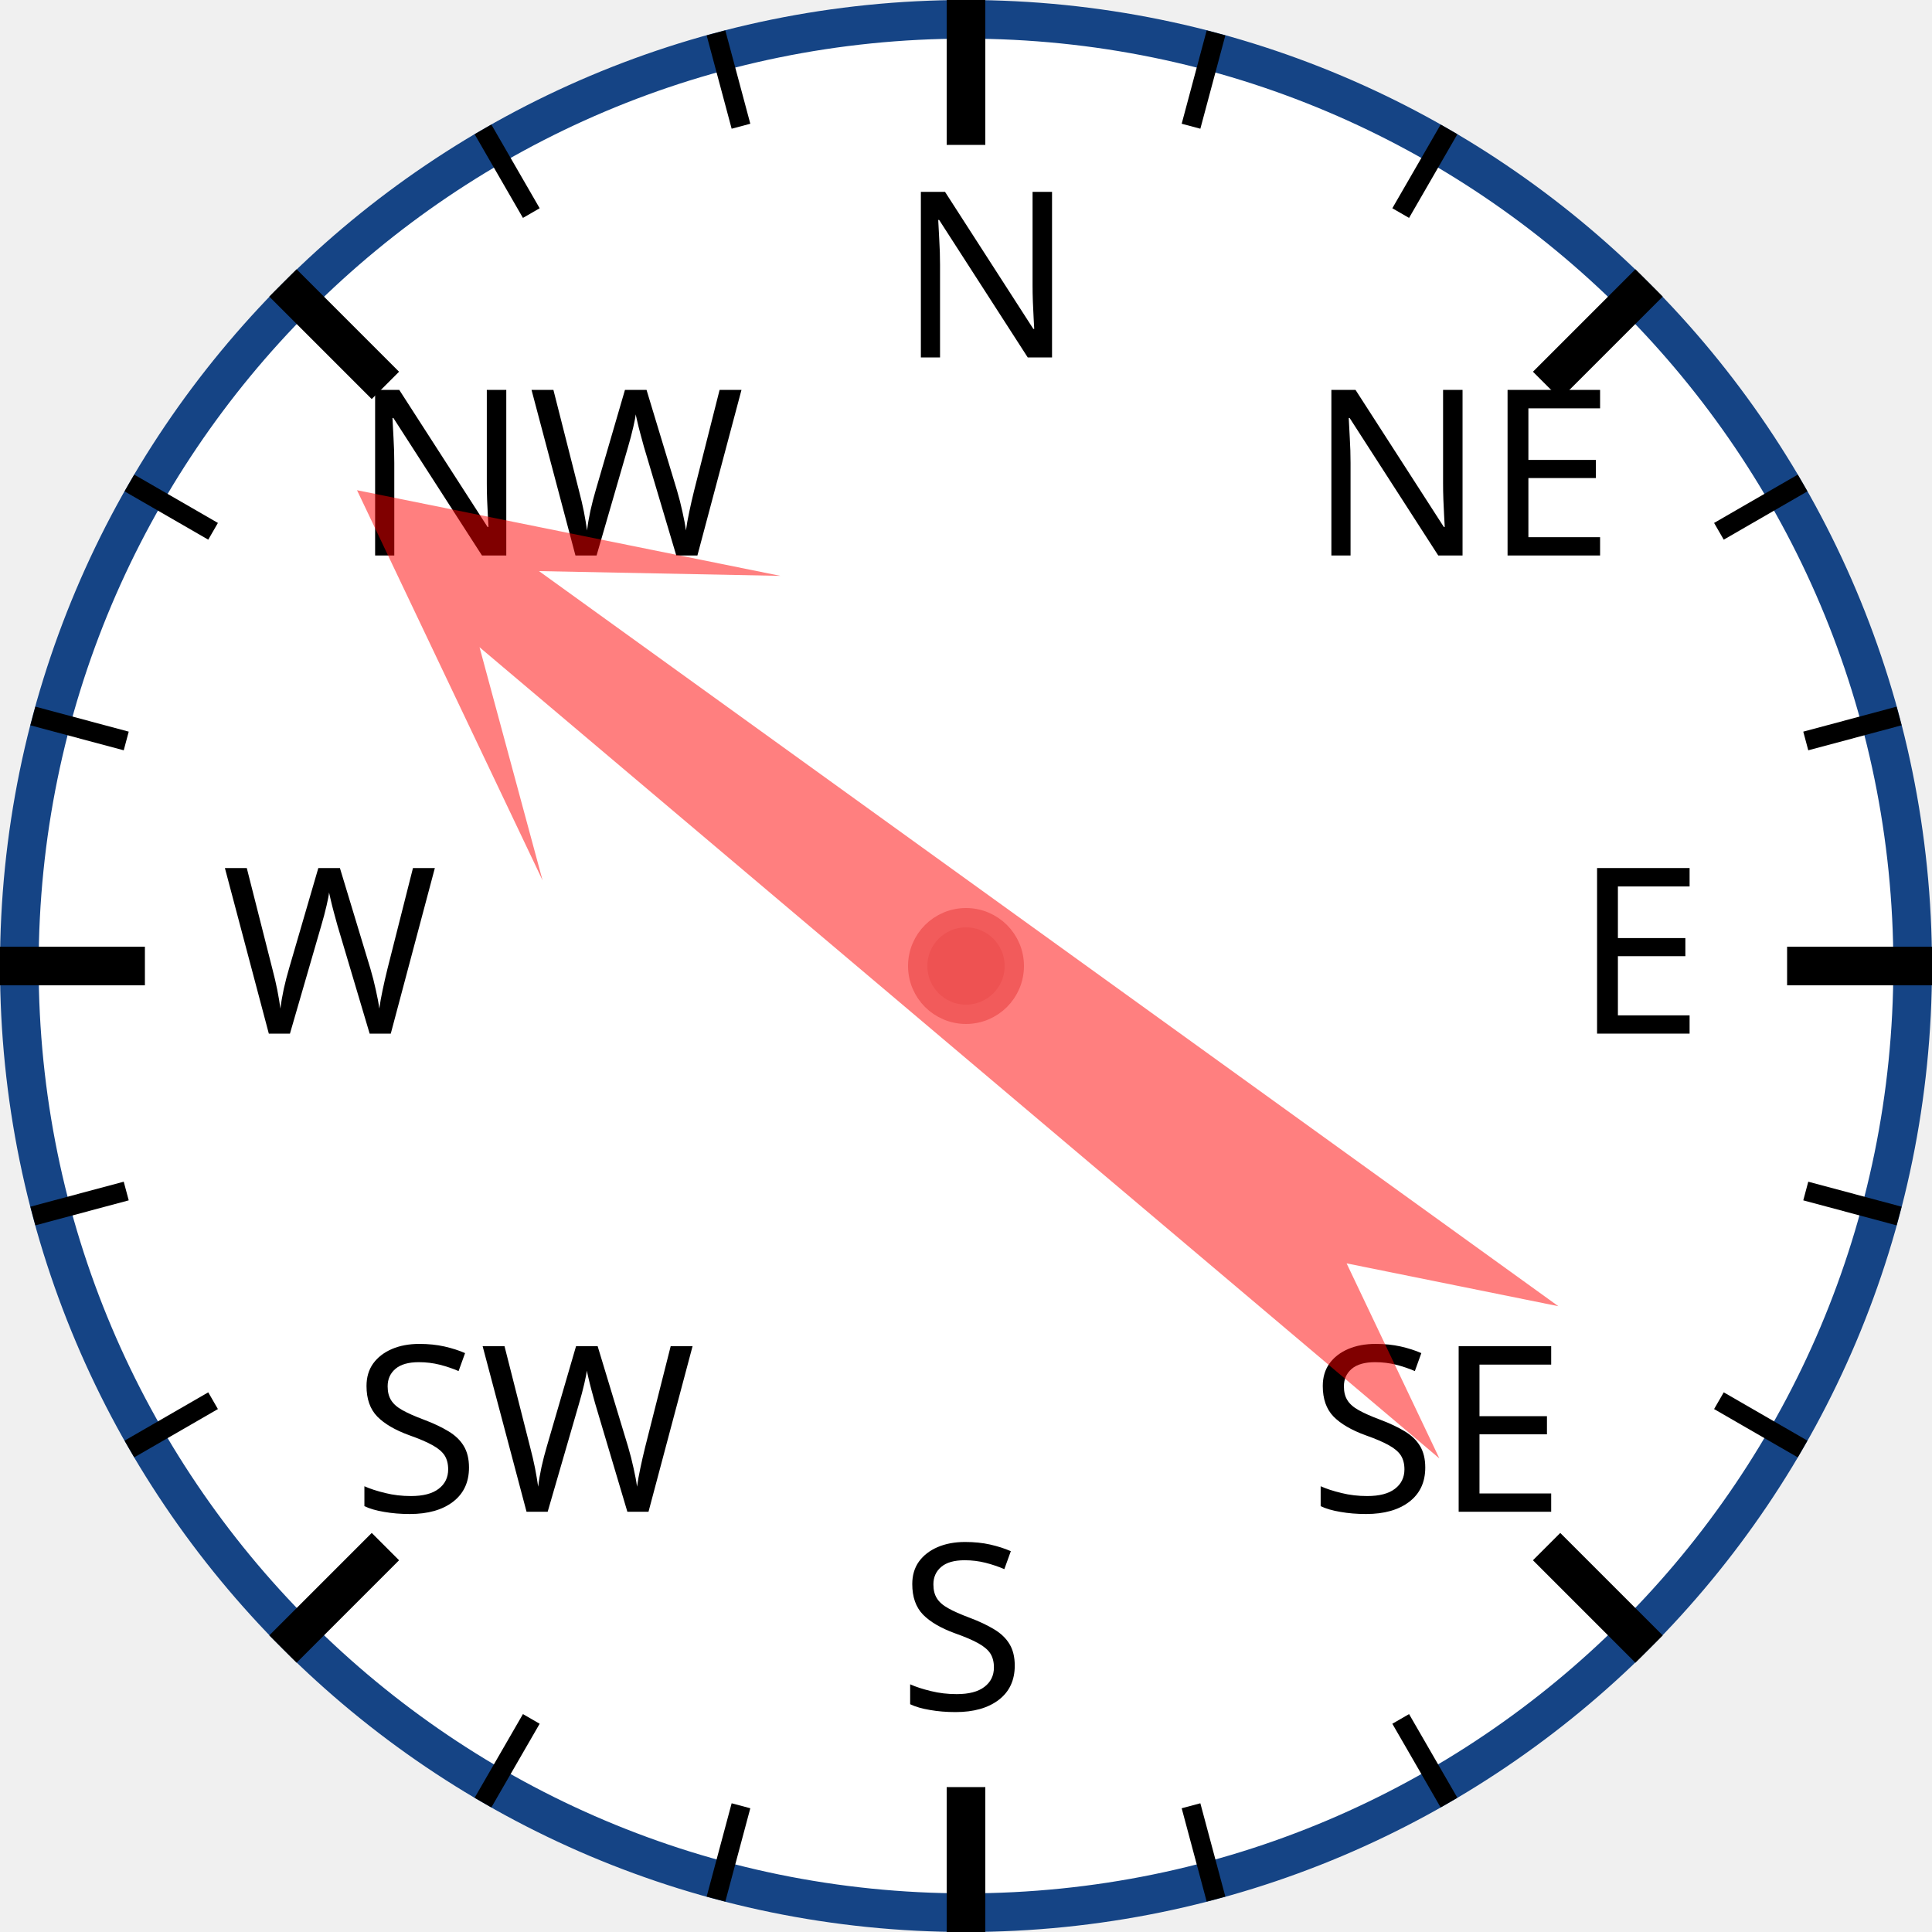
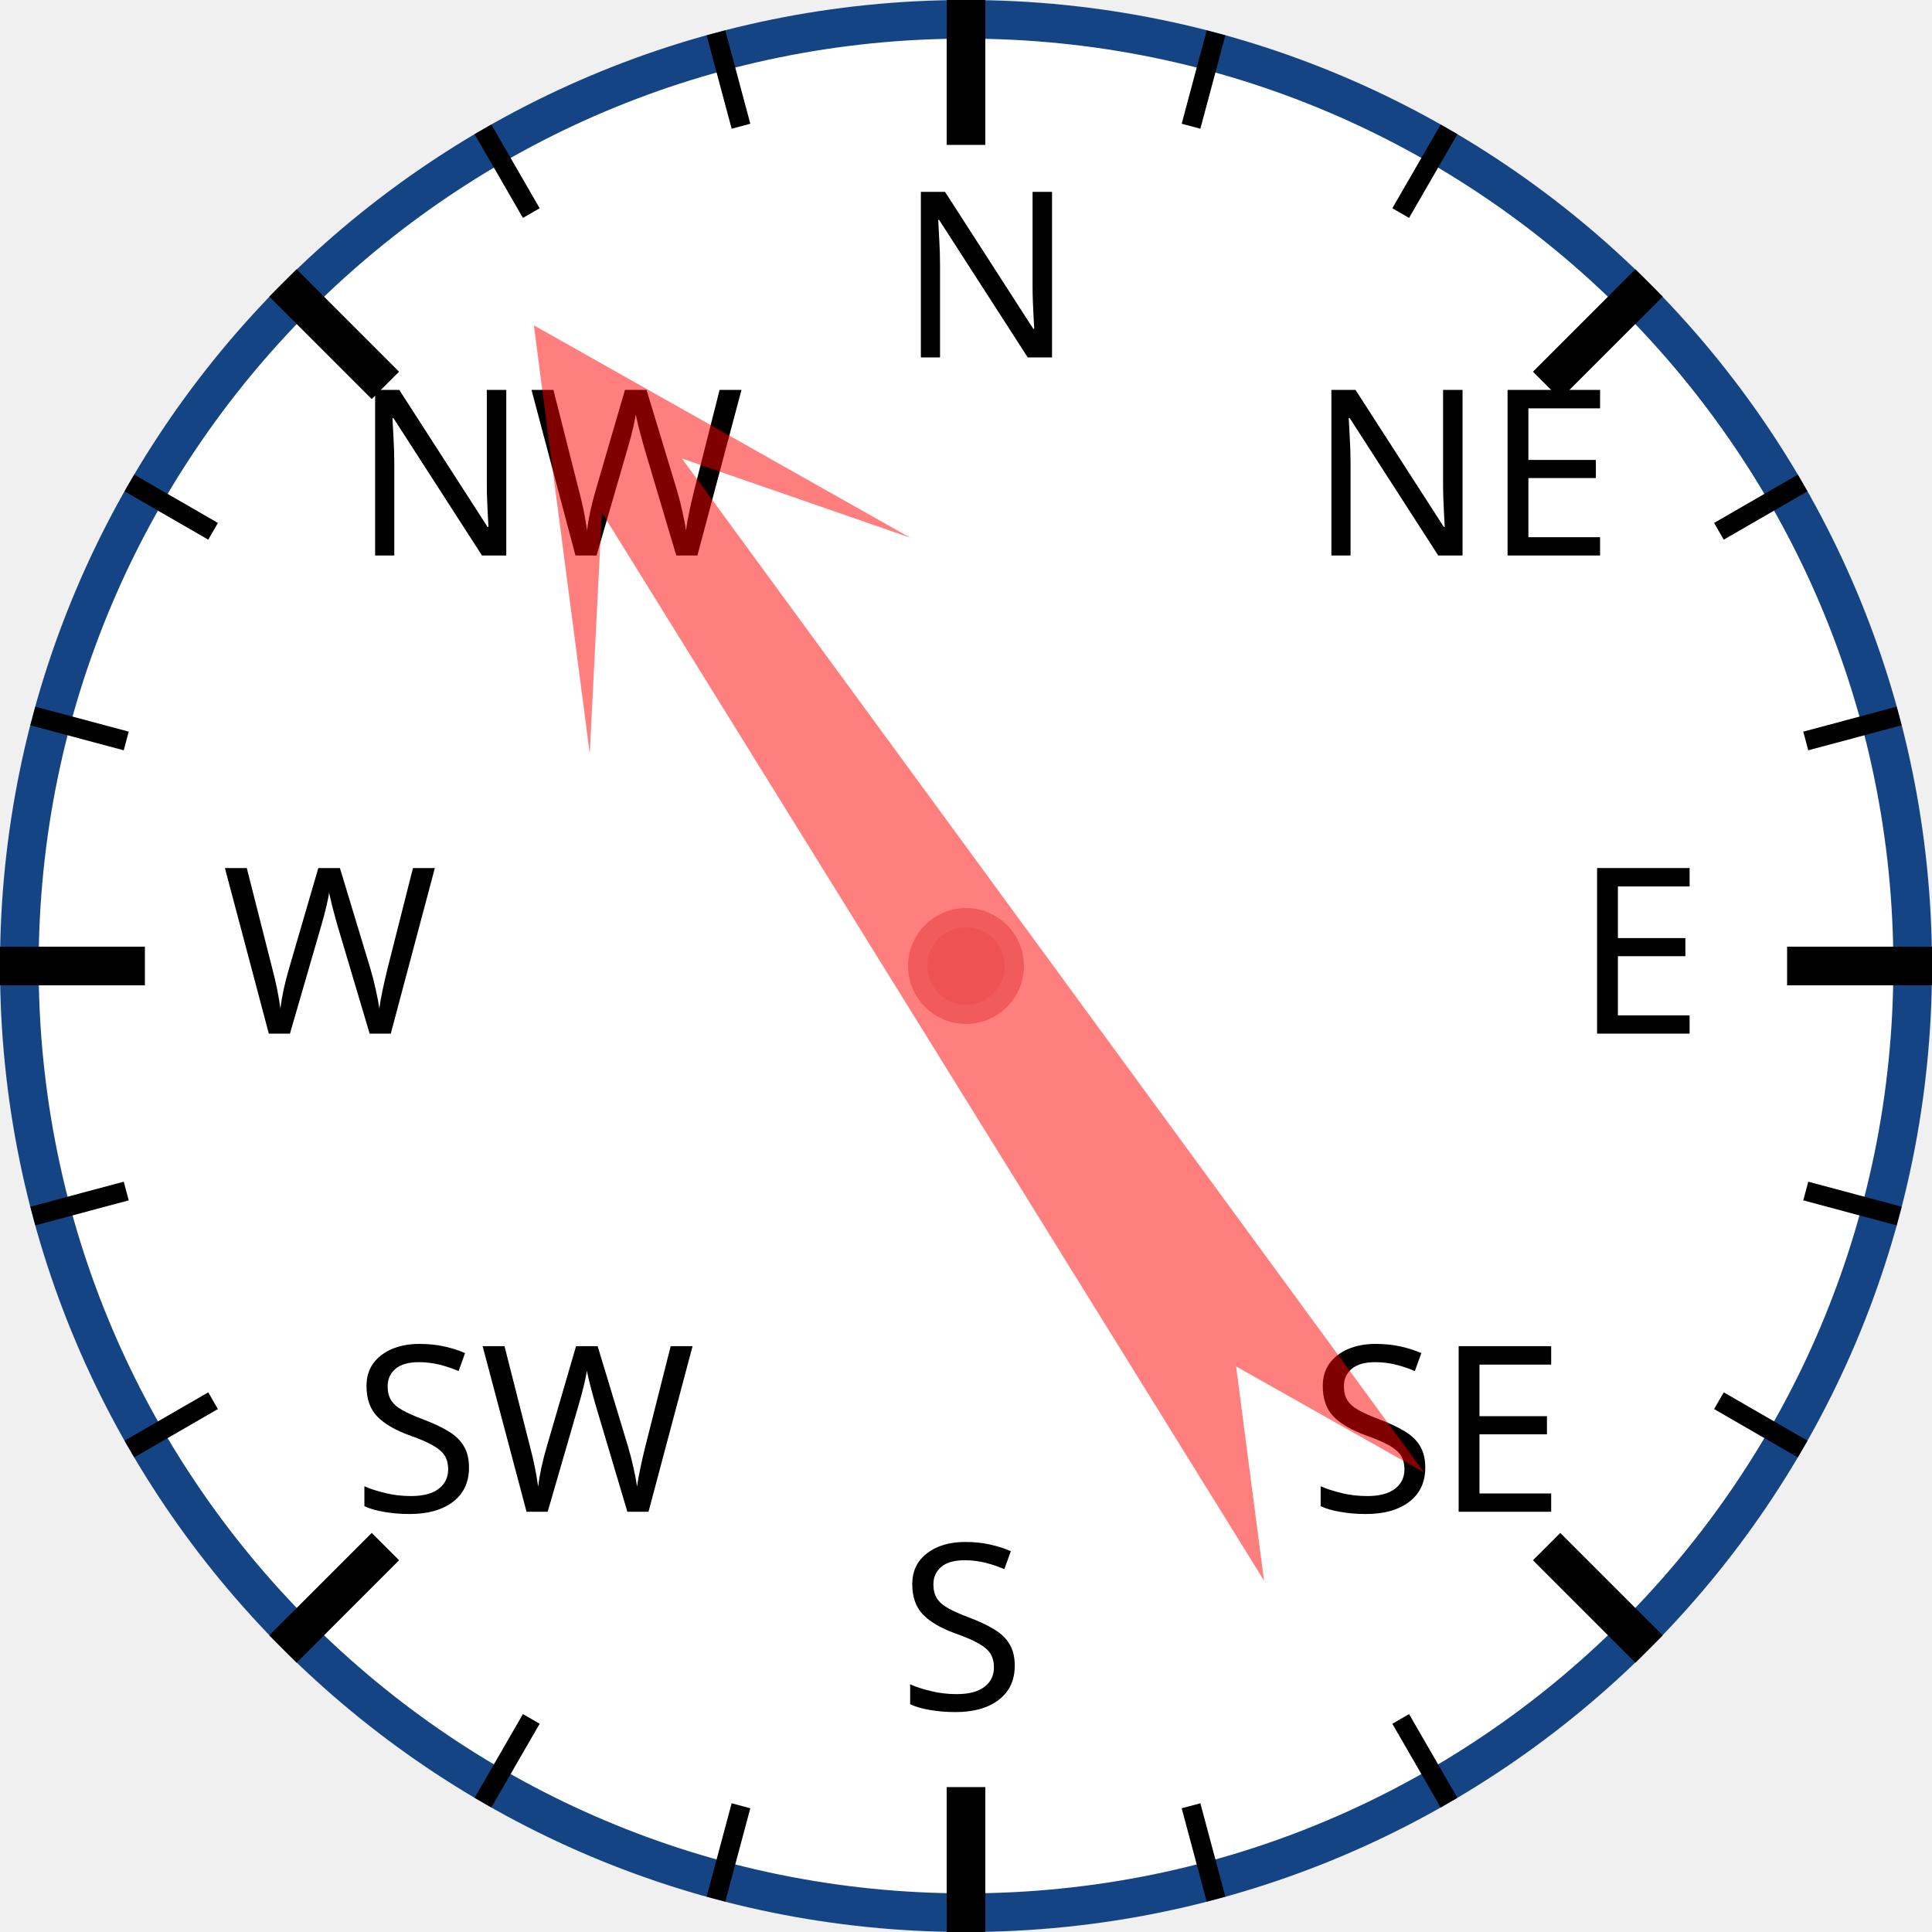
<svg xmlns="http://www.w3.org/2000/svg" width="120px" height="120px" viewBox="0 0 200 200">
  <circle cx="100" cy="100" r="98" style="fill: white; stroke: #154485; stroke-width: 4;" />
  <text x="93.0" y="37.0" style="font-family: sans-serif; font-size: 18pt;">N</text>
  <line x1="100.0" y1="0.0" x2="100.0" y2="15.0" style="stroke: black; stroke-width: 4;" />
  <line x1="74.118" y1="3.407" x2="76.706" y2="13.067" style="stroke: black; stroke-width: 2;" />
  <line x1="50" y1="13.397" x2="55" y2="22.058" style="stroke: black; stroke-width: 2;" />
  <text x="36.503" y="57.503" style="font-family: sans-serif; font-size: 18pt;">NW</text>
  <line x1="29.289" y1="29.289" x2="39.896" y2="39.896" style="stroke: black; stroke-width: 4;" />
  <line x1="13.397" y1="50" x2="22.058" y2="55" style="stroke: black; stroke-width: 2;" />
  <line x1="3.407" y1="74.118" x2="13.067" y2="76.706" style="stroke: black; stroke-width: 2;" />
  <text x="23.0" y="107.0" style="font-family: sans-serif; font-size: 18pt;">W</text>
  <line x1="0.0" y1="100.0" x2="15.0" y2="100.0" style="stroke: black; stroke-width: 4;" />
  <line x1="3.407" y1="125.882" x2="13.067" y2="123.294" style="stroke: black; stroke-width: 2;" />
  <line x1="13.397" y1="150" x2="22.058" y2="145" style="stroke: black; stroke-width: 2;" />
  <text x="36.503" y="156.497" style="font-family: sans-serif; font-size: 18pt;">SW</text>
  <line x1="29.289" y1="170.711" x2="39.896" y2="160.104" style="stroke: black; stroke-width: 4;" />
  <line x1="50" y1="186.603" x2="55" y2="177.942" style="stroke: black; stroke-width: 2;" />
  <line x1="74.118" y1="196.593" x2="76.706" y2="186.933" style="stroke: black; stroke-width: 2;" />
  <text x="93" y="177.0" style="font-family: sans-serif; font-size: 18pt;">S</text>
  <line x1="100" y1="200.0" x2="100" y2="185.0" style="stroke: black; stroke-width: 4;" />
  <line x1="125.882" y1="196.593" x2="123.294" y2="186.933" style="stroke: black; stroke-width: 2;" />
  <line x1="150.0" y1="186.603" x2="145.0" y2="177.942" style="stroke: black; stroke-width: 2;" />
  <text x="135.497" y="156.497" style="font-family: sans-serif; font-size: 18pt;">SE</text>
  <line x1="170.711" y1="170.711" x2="160.104" y2="160.104" style="stroke: black; stroke-width: 4;" />
  <line x1="186.603" y1="150" x2="177.942" y2="145" style="stroke: black; stroke-width: 2;" />
  <line x1="196.593" y1="125.882" x2="186.933" y2="123.294" style="stroke: black; stroke-width: 2;" />
  <text x="163.0" y="107" style="font-family: sans-serif; font-size: 18pt;">E</text>
  <line x1="200.0" y1="100" x2="185.0" y2="100" style="stroke: black; stroke-width: 4;" />
  <line x1="196.593" y1="74.118" x2="186.933" y2="76.706" style="stroke: black; stroke-width: 2;" />
  <line x1="186.603" y1="50" x2="177.942" y2="55" style="stroke: black; stroke-width: 2;" />
  <text x="135.497" y="57.503" style="font-family: sans-serif; font-size: 18pt;">NE</text>
  <line x1="170.711" y1="29.289" x2="160.104" y2="39.896" style="stroke: black; stroke-width: 4;" />
  <line x1="150" y1="13.397" x2="145" y2="22.058" style="stroke: black; stroke-width: 2;" />
  <line x1="125.882" y1="3.407" x2="123.294" y2="13.067" style="stroke: black; stroke-width: 2;" />
-   <polygon points="100 20 120 60 105 40 110 170 100 150 90 170 95 40 80 60" style="fill: red; fill-opacity: 0.5;" transform="rotate(308,100,100)" />
+   <polygon points="100 20 120 60 105 40 110 170 100 150 90 170 95 40 80 60" style="fill: red; fill-opacity: 0.5;" transform="rotate(326,100,100)" />
  <circle cx="100" cy="100" r="5" style="fill: #EE5252; stroke: #F25B5B; stroke-width: 2;" />
</svg>
